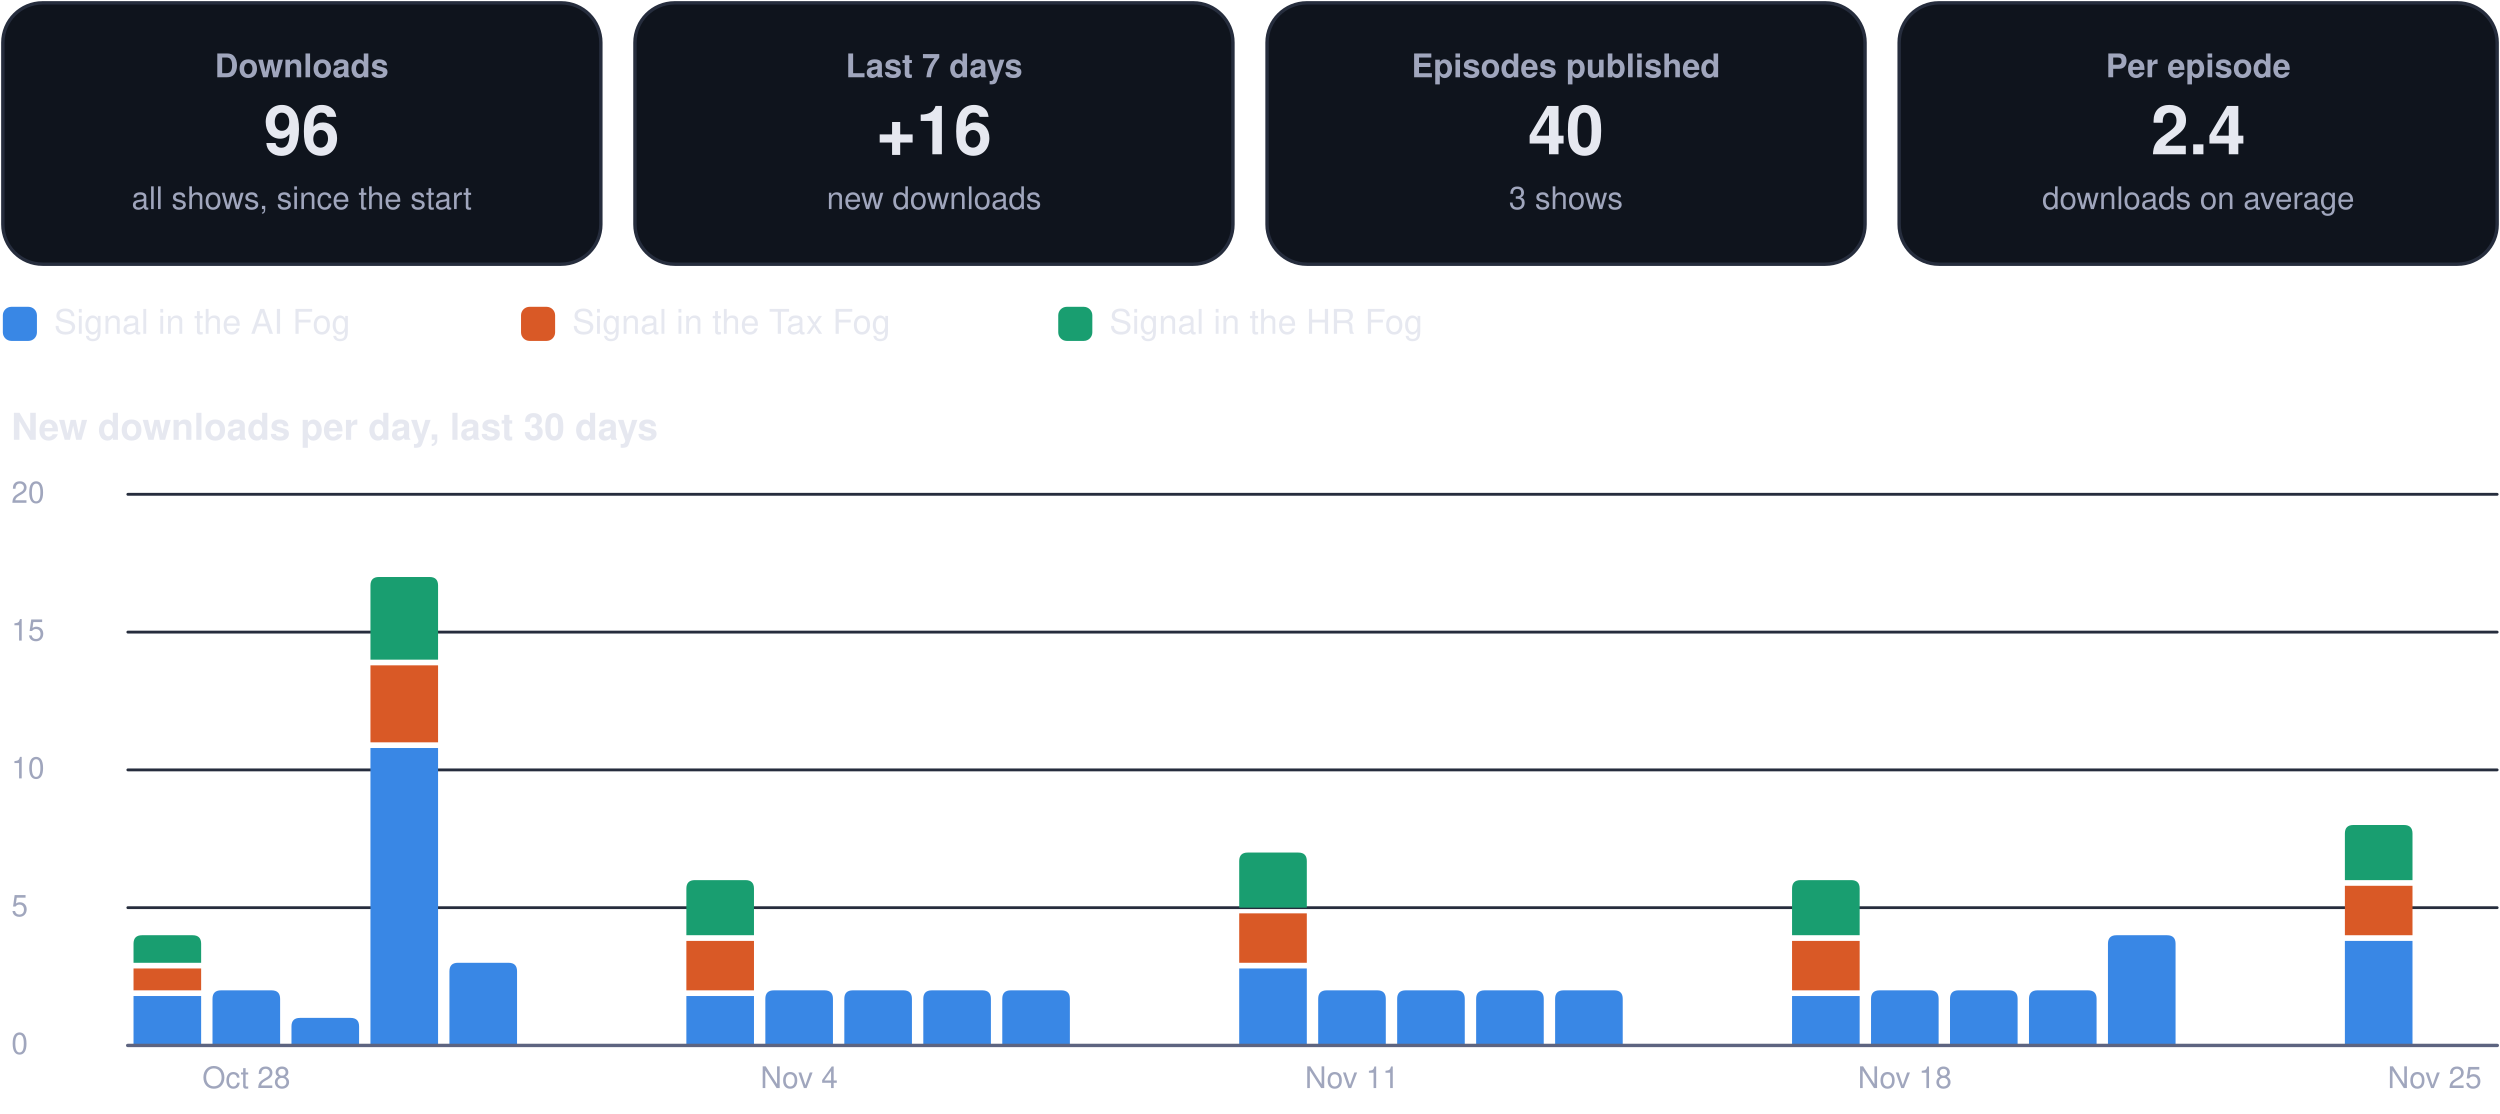
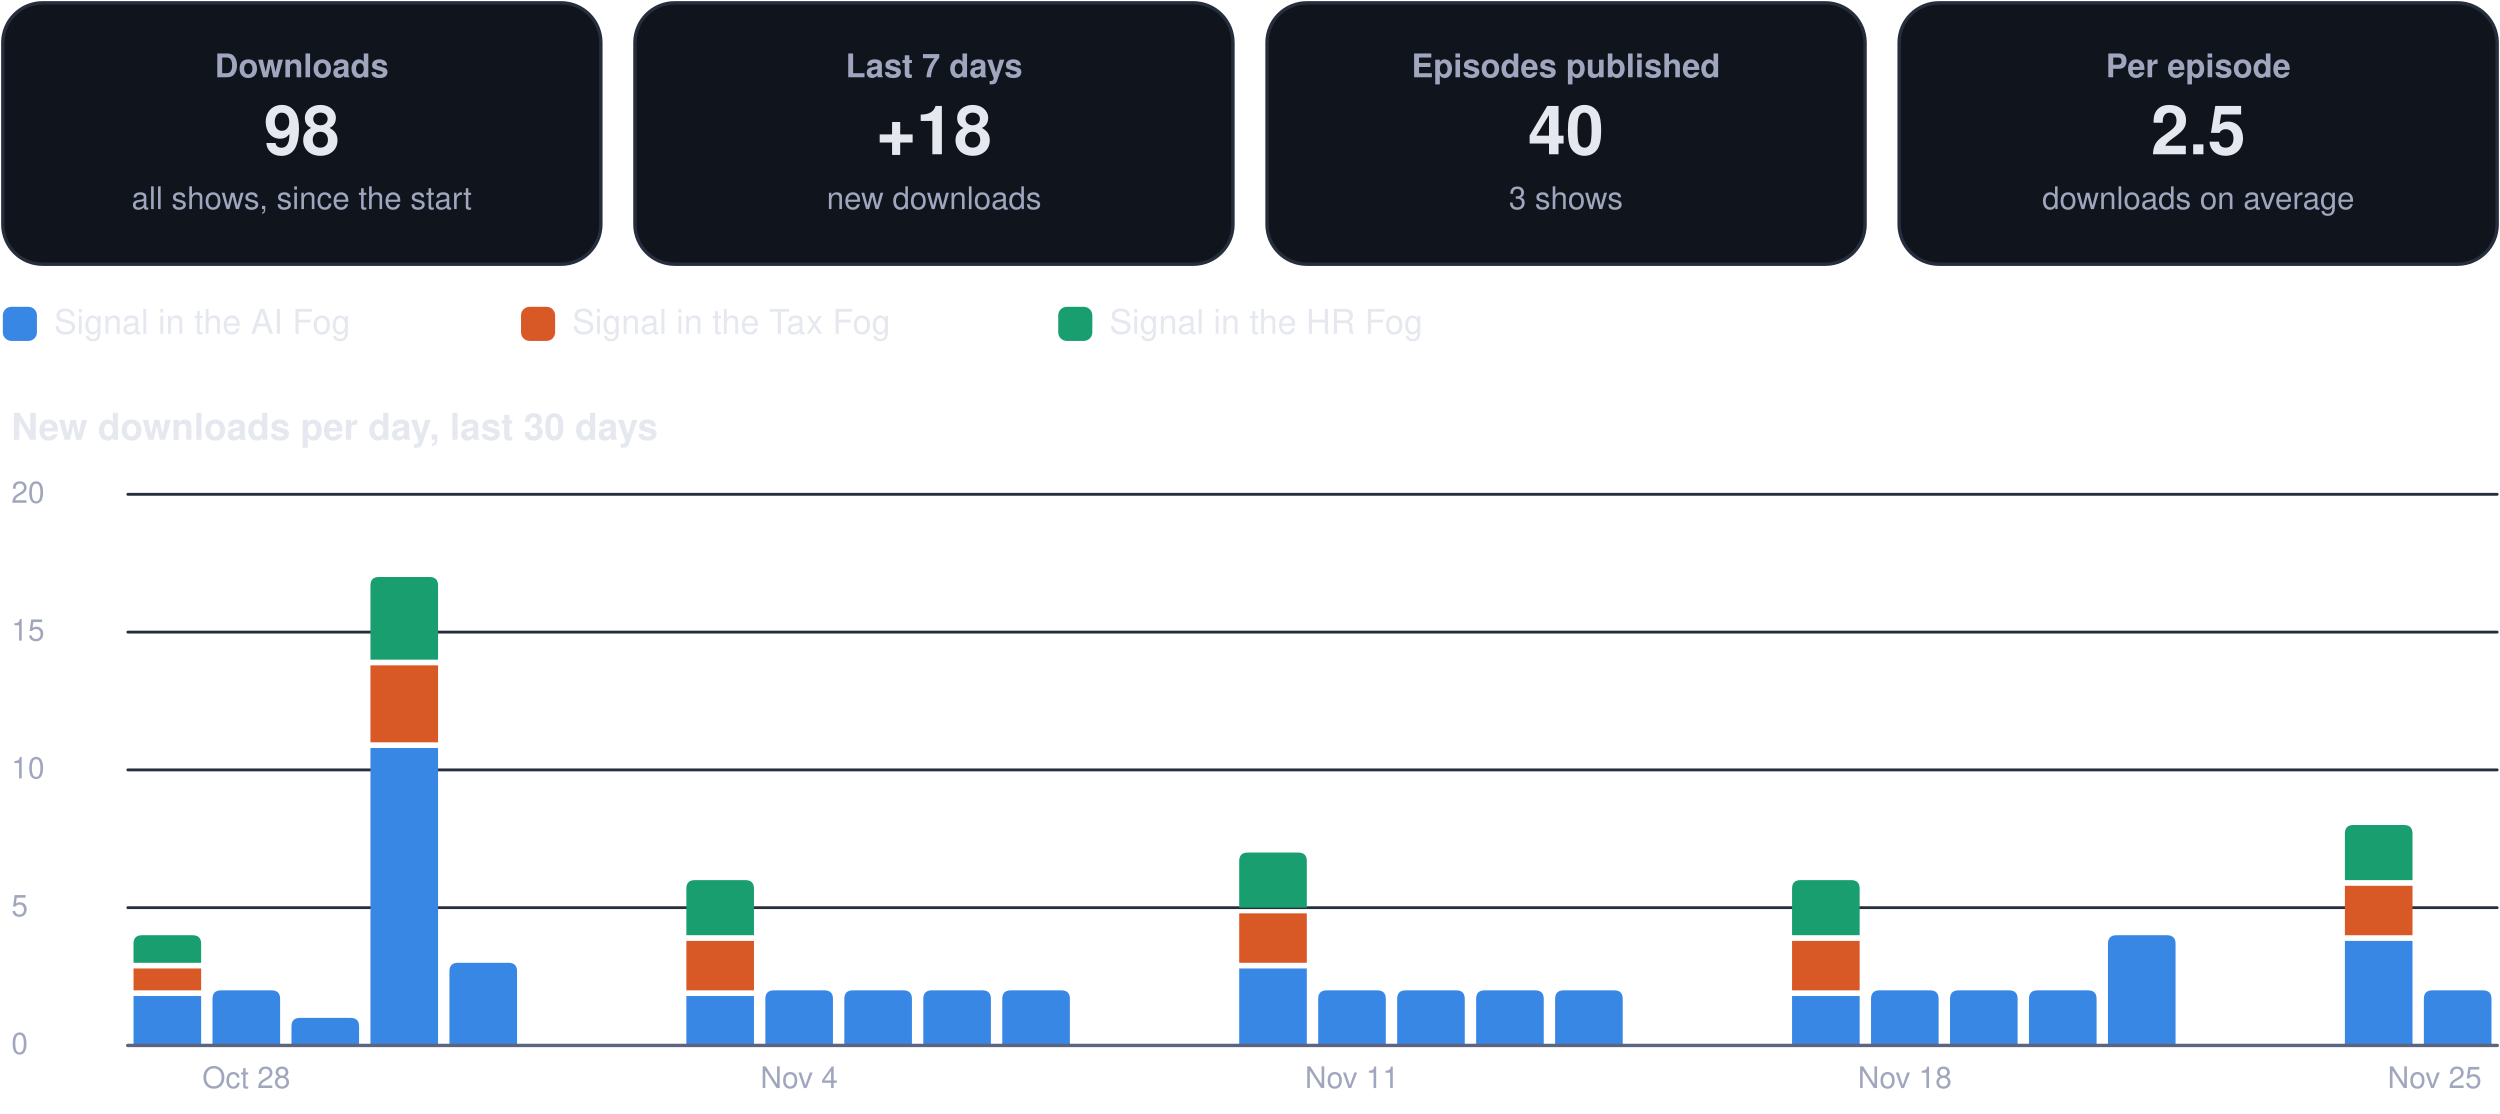
<svg xmlns="http://www.w3.org/2000/svg" viewBox="0 0 880 392" width="880" height="392" role="img" aria-label="Usage dashboard">
  <rect x="1.0" y="1.0" width="210.5" height="92.0" rx="14" fill="#0f141d" stroke="#262d3d" stroke-width="1.2" />
  <g class="box">
    <rect x="5.0" y="10.0" width="202.5" height="74.0" rx="12" fill="none" stroke="none" stroke-width="1.2" class="frame" />
    <text x="106.2" y="27.2" font-family="-apple-system, BlinkMacSystemFont, 'Segoe UI', Helvetica, Arial, sans-serif" font-size="11.5" font-weight="600" fill="#a0a6bd" text-anchor="middle">Downloads</text>
-     <text x="106.2" y="54.3" font-family="-apple-system, BlinkMacSystemFont, 'Segoe UI', Helvetica, Arial, sans-serif" font-size="24" font-weight="750" fill="#e6e8f0" text-anchor="middle">96</text>
+     <text x="106.2" y="54.3" font-family="-apple-system, BlinkMacSystemFont, 'Segoe UI', Helvetica, Arial, sans-serif" font-size="24" font-weight="750" fill="#e6e8f0" text-anchor="middle">98</text>
    <text x="106.2" y="73.6" font-family="-apple-system, BlinkMacSystemFont, 'Segoe UI', Helvetica, Arial, sans-serif" font-size="11" font-weight="400" fill="#a0a6bd" text-anchor="middle">all shows, since the start</text>
  </g>
  <rect x="223.5" y="1.0" width="210.5" height="92.0" rx="14" fill="#0f141d" stroke="#262d3d" stroke-width="1.2" />
  <g class="box">
    <rect x="227.5" y="10.0" width="202.5" height="74.0" rx="12" fill="none" stroke="none" stroke-width="1.2" class="frame" />
    <text x="328.8" y="27.2" font-family="-apple-system, BlinkMacSystemFont, 'Segoe UI', Helvetica, Arial, sans-serif" font-size="11.5" font-weight="600" fill="#a0a6bd" text-anchor="middle">Last 7 days</text>
-     <text x="328.8" y="54.3" font-family="-apple-system, BlinkMacSystemFont, 'Segoe UI', Helvetica, Arial, sans-serif" font-size="24" font-weight="750" fill="#e6e8f0" text-anchor="middle">+16</text>
+     <text x="328.8" y="54.3" font-family="-apple-system, BlinkMacSystemFont, 'Segoe UI', Helvetica, Arial, sans-serif" font-size="24" font-weight="750" fill="#e6e8f0" text-anchor="middle">+18</text>
    <text x="328.8" y="73.6" font-family="-apple-system, BlinkMacSystemFont, 'Segoe UI', Helvetica, Arial, sans-serif" font-size="11" font-weight="400" fill="#a0a6bd" text-anchor="middle">new downloads</text>
  </g>
  <rect x="446.0" y="1.0" width="210.5" height="92.0" rx="14" fill="#0f141d" stroke="#262d3d" stroke-width="1.2" />
  <g class="box">
    <rect x="450.0" y="10.0" width="202.5" height="74.0" rx="12" fill="none" stroke="none" stroke-width="1.2" class="frame" />
    <text x="551.2" y="27.2" font-family="-apple-system, BlinkMacSystemFont, 'Segoe UI', Helvetica, Arial, sans-serif" font-size="11.5" font-weight="600" fill="#a0a6bd" text-anchor="middle">Episodes published</text>
    <text x="551.2" y="54.3" font-family="-apple-system, BlinkMacSystemFont, 'Segoe UI', Helvetica, Arial, sans-serif" font-size="24" font-weight="750" fill="#e6e8f0" text-anchor="middle">40</text>
    <text x="551.2" y="73.6" font-family="-apple-system, BlinkMacSystemFont, 'Segoe UI', Helvetica, Arial, sans-serif" font-size="11" font-weight="400" fill="#a0a6bd" text-anchor="middle">3 shows</text>
  </g>
  <rect x="668.5" y="1.0" width="210.5" height="92.0" rx="14" fill="#0f141d" stroke="#262d3d" stroke-width="1.2" />
  <g class="box">
    <rect x="672.5" y="10.0" width="202.5" height="74.0" rx="12" fill="none" stroke="none" stroke-width="1.2" class="frame" />
    <text x="773.8" y="27.2" font-family="-apple-system, BlinkMacSystemFont, 'Segoe UI', Helvetica, Arial, sans-serif" font-size="11.5" font-weight="600" fill="#a0a6bd" text-anchor="middle">Per episode</text>
-     <text x="773.8" y="54.3" font-family="-apple-system, BlinkMacSystemFont, 'Segoe UI', Helvetica, Arial, sans-serif" font-size="24" font-weight="750" fill="#e6e8f0" text-anchor="middle">2.4</text>
+     <text x="773.8" y="54.3" font-family="-apple-system, BlinkMacSystemFont, 'Segoe UI', Helvetica, Arial, sans-serif" font-size="24" font-weight="750" fill="#e6e8f0" text-anchor="middle">2.5</text>
    <text x="773.8" y="73.6" font-family="-apple-system, BlinkMacSystemFont, 'Segoe UI', Helvetica, Arial, sans-serif" font-size="11" font-weight="400" fill="#a0a6bd" text-anchor="middle">downloads on average</text>
  </g>
  <rect x="1.0" y="108.0" width="12.0" height="12.0" rx="3" fill="#3987e5" stroke="none" stroke-width="1.2" />
  <g class="box">
    <rect x="17.0" y="105.0" width="148.4" height="18.0" rx="12" fill="none" stroke="none" stroke-width="1.2" class="frame" />
    <text x="19.0" y="117.5" font-family="-apple-system, BlinkMacSystemFont, 'Segoe UI', Helvetica, Arial, sans-serif" font-size="12" font-weight="500" fill="#e6e8f0" text-anchor="start">Signal in the AI Fog</text>
  </g>
  <rect x="183.4" y="108.0" width="12.0" height="12.0" rx="3" fill="#d95926" stroke="none" stroke-width="1.2" />
  <g class="box">
    <rect x="199.4" y="105.0" width="155.1" height="18.0" rx="12" fill="none" stroke="none" stroke-width="1.2" class="frame" />
    <text x="201.4" y="117.5" font-family="-apple-system, BlinkMacSystemFont, 'Segoe UI', Helvetica, Arial, sans-serif" font-size="12" font-weight="500" fill="#e6e8f0" text-anchor="start">Signal in the Tax Fog</text>
  </g>
  <rect x="372.5" y="108.0" width="12.0" height="12.0" rx="3" fill="#199e70" stroke="none" stroke-width="1.2" />
  <g class="box">
    <rect x="388.5" y="105.0" width="148.4" height="18.0" rx="12" fill="none" stroke="none" stroke-width="1.2" class="frame" />
    <text x="390.5" y="117.5" font-family="-apple-system, BlinkMacSystemFont, 'Segoe UI', Helvetica, Arial, sans-serif" font-size="12" font-weight="500" fill="#e6e8f0" text-anchor="start">Signal in the HR Fog</text>
  </g>
  <g class="box">
    <rect x="1.0" y="140.0" width="878.0" height="22.0" rx="12" fill="none" stroke="none" stroke-width="1.2" class="frame" />
    <text x="4.0" y="154.8" font-family="-apple-system, BlinkMacSystemFont, 'Segoe UI', Helvetica, Arial, sans-serif" font-size="13" font-weight="700" fill="#e6e8f0" text-anchor="start">New downloads per day, last 30 days</text>
  </g>
  <path d="M45,368.0 L879,368.0" fill="none" stroke="#262d3d" stroke-width="1" stroke-linecap="round" stroke-linejoin="round" />
  <g class="box">
    <rect x="1.0" y="360.0" width="42.0" height="16.0" rx="12" fill="none" stroke="none" stroke-width="1.2" class="frame" />
    <text x="4.0" y="371.0" font-family="-apple-system, BlinkMacSystemFont, 'Segoe UI', Helvetica, Arial, sans-serif" font-size="10.5" font-weight="500" fill="#a0a6bd" text-anchor="start">0</text>
  </g>
  <path d="M45,319.5 L879,319.5" fill="none" stroke="#262d3d" stroke-width="1" stroke-linecap="round" stroke-linejoin="round" />
  <g class="box">
    <rect x="1.0" y="311.5" width="42.0" height="16.0" rx="12" fill="none" stroke="none" stroke-width="1.2" class="frame" />
    <text x="4.0" y="322.5" font-family="-apple-system, BlinkMacSystemFont, 'Segoe UI', Helvetica, Arial, sans-serif" font-size="10.5" font-weight="500" fill="#a0a6bd" text-anchor="start">5</text>
  </g>
  <path d="M45,271.0 L879,271.0" fill="none" stroke="#262d3d" stroke-width="1" stroke-linecap="round" stroke-linejoin="round" />
  <g class="box">
    <rect x="1.0" y="263.0" width="42.0" height="16.0" rx="12" fill="none" stroke="none" stroke-width="1.2" class="frame" />
    <text x="4.0" y="274.0" font-family="-apple-system, BlinkMacSystemFont, 'Segoe UI', Helvetica, Arial, sans-serif" font-size="10.5" font-weight="500" fill="#a0a6bd" text-anchor="start">10</text>
  </g>
  <path d="M45,222.5 L879,222.5" fill="none" stroke="#262d3d" stroke-width="1" stroke-linecap="round" stroke-linejoin="round" />
  <g class="box">
    <rect x="1.0" y="214.5" width="42.0" height="16.0" rx="12" fill="none" stroke="none" stroke-width="1.2" class="frame" />
    <text x="4.0" y="225.5" font-family="-apple-system, BlinkMacSystemFont, 'Segoe UI', Helvetica, Arial, sans-serif" font-size="10.5" font-weight="500" fill="#a0a6bd" text-anchor="start">15</text>
  </g>
  <path d="M45,174.0 L879,174.0" fill="none" stroke="#262d3d" stroke-width="1" stroke-linecap="round" stroke-linejoin="round" />
  <g class="box">
    <rect x="1.0" y="166.0" width="42.0" height="16.0" rx="12" fill="none" stroke="none" stroke-width="1.2" class="frame" />
    <text x="4.0" y="177.0" font-family="-apple-system, BlinkMacSystemFont, 'Segoe UI', Helvetica, Arial, sans-serif" font-size="10.5" font-weight="500" fill="#a0a6bd" text-anchor="start">20</text>
  </g>
  <path d="M47.0,350.6 h23.8 v17.4 h-23.8 Z" fill="#3987e5" />
  <path d="M47.0,340.9 h23.8 v7.7 h-23.8 Z" fill="#d95926" />
  <path d="M47.0,338.9 L47.0,332.2 Q47.0,329.2 50.0,329.2 L67.8,329.2 Q70.8,329.2 70.8,332.2 L70.8,338.9 Z" fill="#199e70" />
  <path d="M74.8,368.0 L74.8,351.6 Q74.8,348.6 77.8,348.6 L95.6,348.6 Q98.6,348.6 98.6,351.6 L98.6,368.0 Z" fill="#3987e5" />
  <g class="box">
    <rect x="64.7" y="372.0" width="44.0" height="16.0" rx="12" fill="none" stroke="none" stroke-width="1.2" class="frame" />
    <text x="86.7" y="383.0" font-family="-apple-system, BlinkMacSystemFont, 'Segoe UI', Helvetica, Arial, sans-serif" font-size="10.5" font-weight="500" fill="#a0a6bd" text-anchor="middle">Oct 28</text>
  </g>
  <path d="M102.6,368.0 L102.6,361.3 Q102.6,358.3 105.6,358.3 L123.4,358.3 Q126.4,358.3 126.4,361.3 L126.4,368.0 Z" fill="#3987e5" />
  <path d="M130.4,263.3 h23.8 v104.7 h-23.8 Z" fill="#3987e5" />
  <path d="M130.4,234.2 h23.8 v27.1 h-23.8 Z" fill="#d95926" />
  <path d="M130.4,232.2 L130.4,206.1 Q130.4,203.1 133.4,203.1 L151.2,203.1 Q154.2,203.1 154.2,206.1 L154.2,232.2 Z" fill="#199e70" />
  <path d="M158.2,368.0 L158.2,341.9 Q158.2,338.9 161.2,338.9 L179.0,338.9 Q182.0,338.9 182.0,341.9 L182.0,368.0 Z" fill="#3987e5" />
  <path d="M241.6,350.6 h23.8 v17.4 h-23.8 Z" fill="#3987e5" />
  <path d="M241.6,331.2 h23.8 v17.4 h-23.8 Z" fill="#d95926" />
  <path d="M241.6,329.2 L241.6,312.8 Q241.6,309.8 244.6,309.8 L262.4,309.8 Q265.4,309.8 265.4,312.8 L265.4,329.2 Z" fill="#199e70" />
  <path d="M269.4,368.0 L269.4,351.6 Q269.4,348.6 272.4,348.6 L290.2,348.6 Q293.2,348.6 293.2,351.6 L293.2,368.0 Z" fill="#3987e5" />
  <g class="box">
    <rect x="259.3" y="372.0" width="44.0" height="16.0" rx="12" fill="none" stroke="none" stroke-width="1.2" class="frame" />
    <text x="281.3" y="383.0" font-family="-apple-system, BlinkMacSystemFont, 'Segoe UI', Helvetica, Arial, sans-serif" font-size="10.5" font-weight="500" fill="#a0a6bd" text-anchor="middle">Nov 4</text>
  </g>
  <path d="M297.2,368.0 L297.2,351.6 Q297.2,348.6 300.2,348.6 L318.0,348.6 Q321.0,348.6 321.0,351.6 L321.0,368.0 Z" fill="#3987e5" />
  <path d="M325.0,368.0 L325.0,351.6 Q325.0,348.6 328.0,348.6 L345.8,348.6 Q348.8,348.6 348.8,351.6 L348.8,368.0 Z" fill="#3987e5" />
  <path d="M352.8,368.0 L352.8,351.6 Q352.8,348.6 355.8,348.6 L373.6,348.6 Q376.6,348.6 376.6,351.6 L376.6,368.0 Z" fill="#3987e5" />
  <path d="M436.2,340.9 h23.8 v27.1 h-23.8 Z" fill="#3987e5" />
  <path d="M436.2,321.5 h23.8 v17.4 h-23.8 Z" fill="#d95926" />
  <path d="M436.2,319.5 L436.2,303.1 Q436.2,300.1 439.2,300.1 L457.0,300.1 Q460.0,300.1 460.0,303.1 L460.0,319.5 Z" fill="#199e70" />
  <path d="M464.0,368.0 L464.0,351.6 Q464.0,348.6 467.0,348.6 L484.8,348.6 Q487.8,348.6 487.8,351.6 L487.8,368.0 Z" fill="#3987e5" />
  <g class="box">
    <rect x="453.9" y="372.0" width="44.0" height="16.0" rx="12" fill="none" stroke="none" stroke-width="1.2" class="frame" />
    <text x="475.9" y="383.0" font-family="-apple-system, BlinkMacSystemFont, 'Segoe UI', Helvetica, Arial, sans-serif" font-size="10.5" font-weight="500" fill="#a0a6bd" text-anchor="middle">Nov 11</text>
  </g>
  <path d="M491.8,368.0 L491.8,351.6 Q491.8,348.6 494.8,348.6 L512.6,348.6 Q515.6,348.6 515.6,351.6 L515.6,368.0 Z" fill="#3987e5" />
  <path d="M519.6,368.0 L519.6,351.6 Q519.6,348.6 522.6,348.6 L540.4,348.6 Q543.4,348.6 543.4,351.6 L543.4,368.0 Z" fill="#3987e5" />
  <path d="M547.4,368.0 L547.4,351.6 Q547.4,348.6 550.4,348.6 L568.2,348.6 Q571.2,348.6 571.2,351.6 L571.2,368.0 Z" fill="#3987e5" />
  <path d="M630.8,350.6 h23.8 v17.4 h-23.8 Z" fill="#3987e5" />
  <path d="M630.8,331.2 h23.8 v17.4 h-23.8 Z" fill="#d95926" />
  <path d="M630.8,329.2 L630.8,312.8 Q630.8,309.8 633.8,309.8 L651.6,309.8 Q654.6,309.8 654.6,312.8 L654.6,329.2 Z" fill="#199e70" />
  <path d="M658.6,368.0 L658.6,351.6 Q658.6,348.6 661.6,348.6 L679.4,348.6 Q682.4,348.6 682.4,351.6 L682.4,368.0 Z" fill="#3987e5" />
  <g class="box">
    <rect x="648.5" y="372.0" width="44.0" height="16.0" rx="12" fill="none" stroke="none" stroke-width="1.2" class="frame" />
    <text x="670.5" y="383.0" font-family="-apple-system, BlinkMacSystemFont, 'Segoe UI', Helvetica, Arial, sans-serif" font-size="10.5" font-weight="500" fill="#a0a6bd" text-anchor="middle">Nov 18</text>
  </g>
  <path d="M686.4,368.0 L686.4,351.6 Q686.4,348.6 689.4,348.6 L707.2,348.6 Q710.2,348.6 710.2,351.6 L710.2,368.0 Z" fill="#3987e5" />
  <path d="M714.2,368.0 L714.2,351.6 Q714.2,348.6 717.2,348.6 L735.0,348.6 Q738.0,348.6 738.0,351.6 L738.0,368.0 Z" fill="#3987e5" />
  <path d="M742.0,368.0 L742.0,332.2 Q742.0,329.2 745.0,329.2 L762.8,329.2 Q765.8,329.2 765.8,332.2 L765.8,368.0 Z" fill="#3987e5" />
  <path d="M825.4,331.2 h23.8 v36.8 h-23.8 Z" fill="#3987e5" />
  <path d="M825.4,311.8 h23.8 v17.4 h-23.8 Z" fill="#d95926" />
  <path d="M825.4,309.8 L825.4,293.4 Q825.4,290.4 828.4,290.4 L846.2,290.4 Q849.2,290.4 849.2,293.4 L849.2,309.8 Z" fill="#199e70" />
+   <path d="M853.2,368.0 L853.2,351.6 Q853.2,348.6 856.2,348.6 L874.0,348.6 Q877.0,348.6 877.0,351.6 L877.0,368.0 Z" fill="#3987e5" />
  <g class="box">
    <rect x="835.0" y="372.0" width="44.0" height="16.0" rx="12" fill="none" stroke="none" stroke-width="1.2" class="frame" />
    <text x="857.0" y="383.0" font-family="-apple-system, BlinkMacSystemFont, 'Segoe UI', Helvetica, Arial, sans-serif" font-size="10.5" font-weight="500" fill="#a0a6bd" text-anchor="middle">Nov 25</text>
  </g>
  <path d="M45,368 L879,368" fill="none" stroke="#5d6480" stroke-width="1.2" stroke-linecap="round" stroke-linejoin="round" />
</svg>
